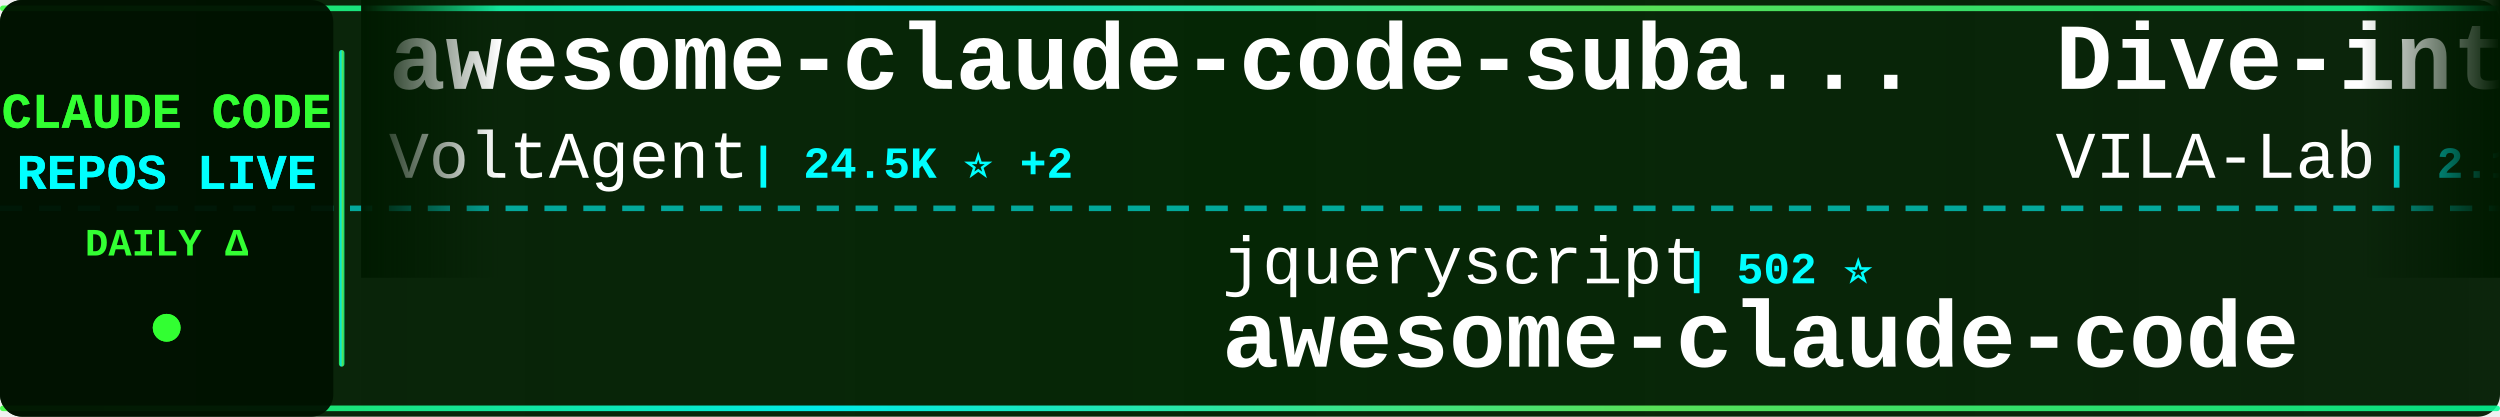
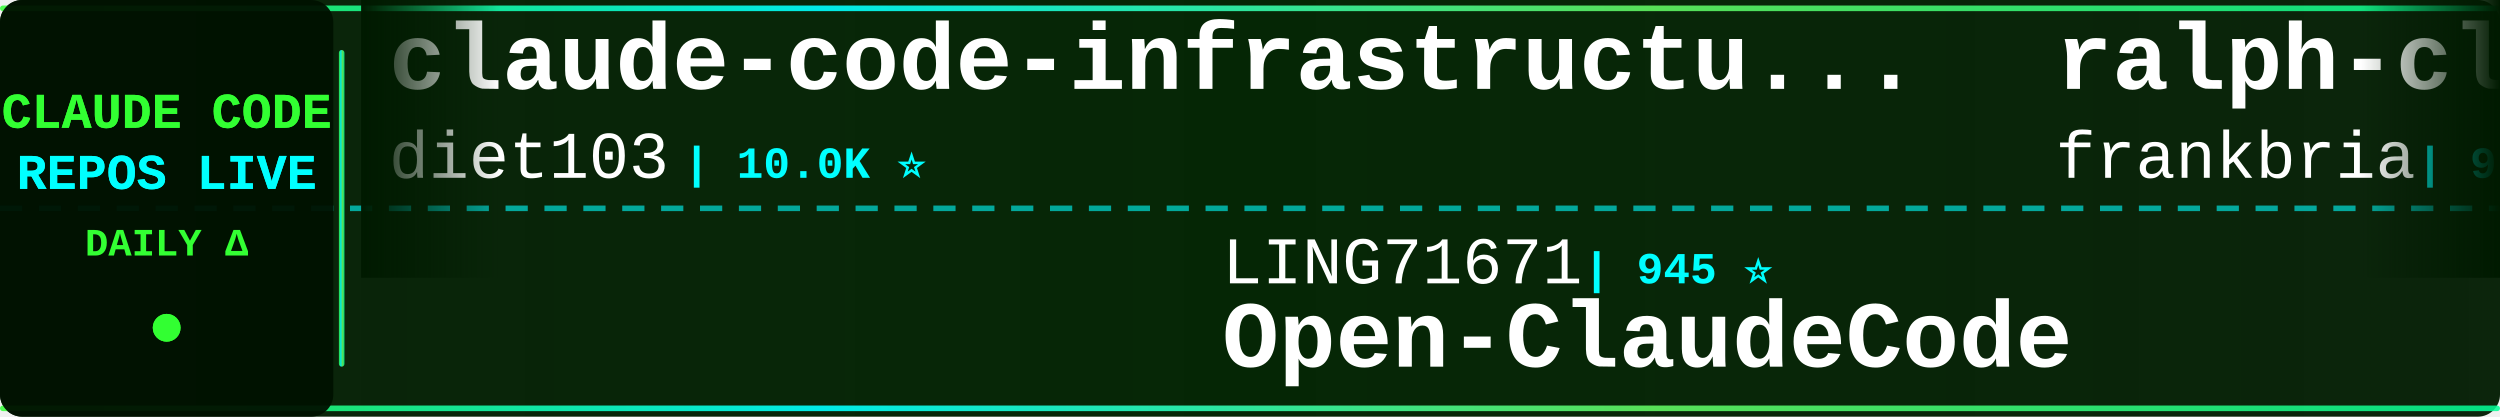
<svg xmlns="http://www.w3.org/2000/svg" width="900" height="150">
  <defs>
    <linearGradient id="tickerBg" x1="0%" y1="0%" x2="100%" y2="0%">
      <stop offset="0%" style="stop-color:#001a00;stop-opacity:0.95" />
      <stop offset="50%" style="stop-color:#002200;stop-opacity:0.98" />
      <stop offset="100%" style="stop-color:#001a00;stop-opacity:0.95" />
    </linearGradient>
    <linearGradient id="borderGrad" x1="0%" y1="0%" x2="100%" y2="0%">
      <stop offset="0%" style="stop-color:#33ff33;stop-opacity:0.85">
        <animate attributeName="stop-opacity" values="0.85;1;0.85" dur="2s" repeatCount="indefinite" />
      </stop>
      <stop offset="33%" style="stop-color:#00ffff;stop-opacity:0.9">
        <animate attributeName="stop-opacity" values="0.9;1;0.9" dur="2.2s" repeatCount="indefinite" />
      </stop>
      <stop offset="66%" style="stop-color:#66ff66;stop-opacity:0.85">
        <animate attributeName="stop-opacity" values="0.85;1;0.85" dur="1.8s" repeatCount="indefinite" />
      </stop>
      <stop offset="100%" style="stop-color:#00ff99;stop-opacity:0.85">
        <animate attributeName="stop-opacity" values="0.85;1;0.85" dur="2s" repeatCount="indefinite" />
      </stop>
    </linearGradient>
    <filter id="textGlow">
      <feGaussianBlur stdDeviation="0.1" result="coloredBlur" />
      <feMerge>
        <feMergeNode in="coloredBlur" />
        <feMergeNode in="SourceGraphic" />
      </feMerge>
    </filter>
    <filter id="metricGlow">
      <feGaussianBlur stdDeviation="0.2" result="coloredBlur" />
      <feMerge>
        <feMergeNode in="coloredBlur" />
        <feMergeNode in="SourceGraphic" />
      </feMerge>
    </filter>
    <linearGradient id="leftFade" x1="0%" y1="0%" x2="100%" y2="0%">
      <stop offset="0%" style="stop-color:#001a00;stop-opacity:1" />
      <stop offset="100%" style="stop-color:#001a00;stop-opacity:0" />
    </linearGradient>
    <linearGradient id="rightFade" x1="0%" y1="0%" x2="100%" y2="0%">
      <stop offset="0%" style="stop-color:#001a00;stop-opacity:0" />
      <stop offset="100%" style="stop-color:#001a00;stop-opacity:1" />
    </linearGradient>
  </defs>
  <rect width="900" height="150" fill="url(#tickerBg)" rx="8" />
  <rect x="0" y="2" width="900" height="2" fill="url(#borderGrad)" rx="1" />
  <rect x="0" y="146" width="900" height="2" fill="url(#borderGrad)" rx="1" />
  <line x1="0" y1="75" x2="900" y2="75" stroke="#00ffff" stroke-width="2" stroke-dasharray="8 6" opacity="0.6" />
  <rect x="0" y="0" width="120" height="150" fill="#001100" opacity="0.95" rx="8" />
  <text x="60" y="46" font-family="'Courier New', monospace" font-size="18" font-weight="bold" fill="#33ff33" text-anchor="middle" filter="url(#textGlow)">
    CLAUDE CODE
  </text>
  <text x="60" y="68" font-family="'Courier New', monospace" font-size="18" font-weight="bold" fill="#00ffff" text-anchor="middle" filter="url(#textGlow)">
    REPOS LIVE
  </text>
  <text x="60" y="92" font-family="'Courier New', monospace" font-size="14" font-weight="bold" fill="#33ff33" text-anchor="middle">
    DAILY Δ
  </text>
  <circle cx="60" cy="118" r="5" fill="#33ff33" filter="url(#metricGlow)">
    <animate attributeName="r" values="4;6;4" dur="1.5s" repeatCount="indefinite" />
    <animate attributeName="opacity" values="0.6;1;0.6" dur="1.5s" repeatCount="indefinite" />
  </circle>
  <rect x="122" y="18" width="2" height="114" fill="url(#borderGrad)" rx="1" />
  <clipPath id="tickerClip">
    <rect x="130" y="0" width="770" height="150" />
  </clipPath>
  <g clip-path="url(#tickerClip)">
    <g id="tickerItems">
      <animateTransform attributeName="transform" attributeType="XML" type="translate" from="0 0" to="-3000 0" dur="54s" repeatCount="indefinite" />
      <g transform="translate(0, 0)">
-         <text x="140" y="32" font-family="'Courier New', monospace" font-size="34" font-weight="bold" fill="#ffffff">awesome-claude-code-suba...</text>
-         <text x="140" y="64" font-family="'Courier New', monospace" font-size="24" font-weight="normal" fill="#ffffff" opacity="1.0">VoltAgent</text>
-         <text x="270" y="64" font-family="'Courier New', monospace" font-size="16" font-weight="bold" fill="#00ffff"> | 24.5K ⭐ +2</text>
+         <text x="140" y="32" font-family="'Courier New', monospace" font-size="34" font-weight="bold" fill="#ffffff">claude-code-infrastructu...</text>
+         <text x="140" y="64" font-family="'Courier New', monospace" font-size="24" font-weight="normal" fill="#ffffff" opacity="1.0">diet103</text>
+         <text x="246" y="64" font-family="'Courier New', monospace" font-size="16" font-weight="bold" fill="#00ffff"> | 10.0K ⭐</text>
      </g>
      <g transform="translate(300, 0)">
-         <text x="140" y="102" font-family="'Courier New', monospace" font-size="24" font-weight="normal" fill="#ffffff" opacity="1.0">jqueryscript</text>
-         <text x="306" y="102" font-family="'Courier New', monospace" font-size="16" font-weight="bold" fill="#00ffff"> | 502 ⭐</text>
-         <text x="140" y="132" font-family="'Courier New', monospace" font-size="34" font-weight="bold" fill="#ffffff">awesome-claude-code</text>
+         <text x="140" y="102" font-family="'Courier New', monospace" font-size="24" font-weight="normal" fill="#ffffff" opacity="1.0">LING71671</text>
+         <text x="270" y="102" font-family="'Courier New', monospace" font-size="16" font-weight="bold" fill="#00ffff"> | 945 ⭐</text>
+         <text x="140" y="132" font-family="'Courier New', monospace" font-size="34" font-weight="bold" fill="#ffffff">Open-ClaudeCode</text>
      </g>
      <g transform="translate(600, 0)">
-         <text x="140" y="32" font-family="'Courier New', monospace" font-size="34" font-weight="bold" fill="#ffffff">Dive-into-Claude-Code</text>
-         <text x="140" y="64" font-family="'Courier New', monospace" font-size="24" font-weight="normal" fill="#ffffff" opacity="1.0">VILA-Lab</text>
-         <text x="258" y="64" font-family="'Courier New', monospace" font-size="16" font-weight="bold" fill="#00ffff"> | 2.1K ⭐</text>
+         <text x="140" y="32" font-family="'Courier New', monospace" font-size="34" font-weight="bold" fill="#ffffff">ralph-claude-code</text>
+         <text x="140" y="64" font-family="'Courier New', monospace" font-size="24" font-weight="normal" fill="#ffffff" opacity="1.0">frankbria</text>
+         <text x="270" y="64" font-family="'Courier New', monospace" font-size="16" font-weight="bold" fill="#00ffff"> | 9.6K ⭐</text>
      </g>
      <g transform="translate(900, 0)">
-         <text x="140" y="102" font-family="'Courier New', monospace" font-size="24" font-weight="normal" fill="#ffffff" opacity="1.0">FlorianBruniaux</text>
-         <text x="342" y="102" font-family="'Courier New', monospace" font-size="16" font-weight="bold" fill="#00ffff"> | 5.8K ⭐</text>
-         <text x="140" y="132" font-family="'Courier New', monospace" font-size="34" font-weight="bold" fill="#ffffff">claude-code-ultimate-gui...</text>
+         <text x="140" y="102" font-family="'Courier New', monospace" font-size="24" font-weight="normal" fill="#ffffff" opacity="1.0">anthropics</text>
+         <text x="282" y="102" font-family="'Courier New', monospace" font-size="16" font-weight="bold" fill="#00ffff"> | 6.0K ⭐ +2</text>
+         <text x="140" y="132" font-family="'Courier New', monospace" font-size="34" font-weight="bold" fill="#ffffff">claude-code-security-rev...</text>
      </g>
      <g transform="translate(1200, 0)">
-         <text x="140" y="32" font-family="'Courier New', monospace" font-size="34" font-weight="bold" fill="#ffffff">claude-code-book</text>
-         <text x="140" y="64" font-family="'Courier New', monospace" font-size="24" font-weight="normal" fill="#ffffff" opacity="1.0">lintsinghua</text>
-         <text x="294" y="64" font-family="'Courier New', monospace" font-size="16" font-weight="bold" fill="#00ffff"> | 4.1K ⭐</text>
+         <text x="140" y="32" font-family="'Courier New', monospace" font-size="34" font-weight="bold" fill="#ffffff">free-claude-code</text>
+         <text x="140" y="64" font-family="'Courier New', monospace" font-size="24" font-weight="normal" fill="#ffffff" opacity="1.0">Alishahryar1</text>
+         <text x="306" y="64" font-family="'Courier New', monospace" font-size="16" font-weight="bold" fill="#00ffff"> | 46.3K ⭐ +30</text>
      </g>
      <g transform="translate(1500, 0)">
-         <text x="140" y="102" font-family="'Courier New', monospace" font-size="24" font-weight="normal" fill="#ffffff" opacity="1.0">ykdojo</text>
-         <text x="234" y="102" font-family="'Courier New', monospace" font-size="16" font-weight="bold" fill="#00ffff"> | 9.8K ⭐ +4</text>
-         <text x="140" y="132" font-family="'Courier New', monospace" font-size="34" font-weight="bold" fill="#ffffff">claude-code-tips</text>
+         <text x="140" y="102" font-family="'Courier New', monospace" font-size="24" font-weight="normal" fill="#ffffff" opacity="1.0">jeremylongshore</text>
+         <text x="342" y="102" font-family="'Courier New', monospace" font-size="16" font-weight="bold" fill="#00ffff"> | 2.7K ⭐</text>
+         <text x="140" y="132" font-family="'Courier New', monospace" font-size="34" font-weight="bold" fill="#ffffff">claude-code-plugins-plus...</text>
      </g>
      <g transform="translate(1800, 0)">
-         <text x="140" y="32" font-family="'Courier New', monospace" font-size="34" font-weight="bold" fill="#ffffff">claude-code-rev</text>
-         <text x="140" y="64" font-family="'Courier New', monospace" font-size="24" font-weight="normal" fill="#ffffff" opacity="1.0">oboard</text>
-         <text x="234" y="64" font-family="'Courier New', monospace" font-size="16" font-weight="bold" fill="#00ffff"> | 3.3K ⭐ +1</text>
+         <text x="140" y="32" font-family="'Courier New', monospace" font-size="34" font-weight="bold" fill="#ffffff">claude-code-analysis</text>
+         <text x="140" y="64" font-family="'Courier New', monospace" font-size="24" font-weight="normal" fill="#ffffff" opacity="1.0">liuup</text>
+         <text x="222" y="64" font-family="'Courier New', monospace" font-size="16" font-weight="bold" fill="#00ffff"> | 3.8K ⭐</text>
      </g>
      <g transform="translate(2100, 0)">
-         <text x="140" y="102" font-family="'Courier New', monospace" font-size="24" font-weight="normal" fill="#ffffff" opacity="1.0">Pimzino</text>
-         <text x="246" y="102" font-family="'Courier New', monospace" font-size="16" font-weight="bold" fill="#00ffff"> | 3.8K ⭐</text>
-         <text x="140" y="132" font-family="'Courier New', monospace" font-size="34" font-weight="bold" fill="#ffffff">claude-code-spec-workflo...</text>
+         <text x="140" y="102" font-family="'Courier New', monospace" font-size="24" font-weight="normal" fill="#ffffff" opacity="1.0">xu-xiang</text>
+         <text x="258" y="102" font-family="'Courier New', monospace" font-size="16" font-weight="bold" fill="#00ffff"> | 1.9K ⭐</text>
+         <text x="140" y="132" font-family="'Courier New', monospace" font-size="34" font-weight="bold" fill="#ffffff">everything-claude-code-z...</text>
      </g>
      <g transform="translate(2400, 0)">
-         <text x="140" y="32" font-family="'Courier New', monospace" font-size="34" font-weight="bold" fill="#ffffff">claude-code-action</text>
-         <text x="140" y="64" font-family="'Courier New', monospace" font-size="24" font-weight="normal" fill="#ffffff" opacity="1.0">anthropics</text>
-         <text x="282" y="64" font-family="'Courier New', monospace" font-size="16" font-weight="bold" fill="#00ffff"> | 8.7K ⭐</text>
+         <text x="140" y="32" font-family="'Courier New', monospace" font-size="34" font-weight="bold" fill="#ffffff">collection-claude-code-s...</text>
+         <text x="140" y="64" font-family="'Courier New', monospace" font-size="24" font-weight="normal" fill="#ffffff" opacity="1.0">chauncygu</text>
+         <text x="270" y="64" font-family="'Courier New', monospace" font-size="16" font-weight="bold" fill="#00ffff"> | 2.8K ⭐</text>
      </g>
      <g transform="translate(2700, 0)">
-         <text x="140" y="102" font-family="'Courier New', monospace" font-size="24" font-weight="normal" fill="#ffffff" opacity="1.0">andrew-kramer-inno</text>
-         <text x="378" y="102" font-family="'Courier New', monospace" font-size="16" font-weight="bold" fill="#00ffff"> | 594 ⭐</text>
-         <text x="140" y="132" font-family="'Courier New', monospace" font-size="34" font-weight="bold" fill="#ffffff">claude-code-source-build</text>
+         <text x="140" y="102" font-family="'Courier New', monospace" font-size="24" font-weight="normal" fill="#ffffff" opacity="1.0">pengchengneo</text>
+         <text x="306" y="102" font-family="'Courier New', monospace" font-size="16" font-weight="bold" fill="#00ffff"> | 1.8K ⭐</text>
+         <text x="140" y="132" font-family="'Courier New', monospace" font-size="34" font-weight="bold" fill="#ffffff">Claude-Code</text>
      </g>
      <g transform="translate(3000, 0)">
-         <text x="140" y="32" font-family="'Courier New', monospace" font-size="34" font-weight="bold" fill="#ffffff">awesome-claude-code-suba...</text>
-         <text x="140" y="64" font-family="'Courier New', monospace" font-size="24" font-weight="normal" fill="#ffffff" opacity="1.0">VoltAgent</text>
-         <text x="270" y="64" font-family="'Courier New', monospace" font-size="16" font-weight="bold" fill="#00ffff"> | 24.5K ⭐ +2</text>
+         <text x="140" y="32" font-family="'Courier New', monospace" font-size="34" font-weight="bold" fill="#ffffff">claude-code-infrastructu...</text>
+         <text x="140" y="64" font-family="'Courier New', monospace" font-size="24" font-weight="normal" fill="#ffffff" opacity="1.0">diet103</text>
+         <text x="246" y="64" font-family="'Courier New', monospace" font-size="16" font-weight="bold" fill="#00ffff"> | 10.0K ⭐</text>
      </g>
      <g transform="translate(3300, 0)">
-         <text x="140" y="102" font-family="'Courier New', monospace" font-size="24" font-weight="normal" fill="#ffffff" opacity="1.0">jqueryscript</text>
-         <text x="306" y="102" font-family="'Courier New', monospace" font-size="16" font-weight="bold" fill="#00ffff"> | 502 ⭐</text>
-         <text x="140" y="132" font-family="'Courier New', monospace" font-size="34" font-weight="bold" fill="#ffffff">awesome-claude-code</text>
+         <text x="140" y="102" font-family="'Courier New', monospace" font-size="24" font-weight="normal" fill="#ffffff" opacity="1.0">LING71671</text>
+         <text x="270" y="102" font-family="'Courier New', monospace" font-size="16" font-weight="bold" fill="#00ffff"> | 945 ⭐</text>
+         <text x="140" y="132" font-family="'Courier New', monospace" font-size="34" font-weight="bold" fill="#ffffff">Open-ClaudeCode</text>
      </g>
      <g transform="translate(3600, 0)">
-         <text x="140" y="32" font-family="'Courier New', monospace" font-size="34" font-weight="bold" fill="#ffffff">Dive-into-Claude-Code</text>
-         <text x="140" y="64" font-family="'Courier New', monospace" font-size="24" font-weight="normal" fill="#ffffff" opacity="1.0">VILA-Lab</text>
-         <text x="258" y="64" font-family="'Courier New', monospace" font-size="16" font-weight="bold" fill="#00ffff"> | 2.1K ⭐</text>
+         <text x="140" y="32" font-family="'Courier New', monospace" font-size="34" font-weight="bold" fill="#ffffff">ralph-claude-code</text>
+         <text x="140" y="64" font-family="'Courier New', monospace" font-size="24" font-weight="normal" fill="#ffffff" opacity="1.0">frankbria</text>
+         <text x="270" y="64" font-family="'Courier New', monospace" font-size="16" font-weight="bold" fill="#00ffff"> | 9.6K ⭐</text>
      </g>
      <g transform="translate(3900, 0)">
-         <text x="140" y="102" font-family="'Courier New', monospace" font-size="24" font-weight="normal" fill="#ffffff" opacity="1.0">FlorianBruniaux</text>
-         <text x="342" y="102" font-family="'Courier New', monospace" font-size="16" font-weight="bold" fill="#00ffff"> | 5.8K ⭐</text>
-         <text x="140" y="132" font-family="'Courier New', monospace" font-size="34" font-weight="bold" fill="#ffffff">claude-code-ultimate-gui...</text>
+         <text x="140" y="102" font-family="'Courier New', monospace" font-size="24" font-weight="normal" fill="#ffffff" opacity="1.0">anthropics</text>
+         <text x="282" y="102" font-family="'Courier New', monospace" font-size="16" font-weight="bold" fill="#00ffff"> | 6.0K ⭐ +2</text>
+         <text x="140" y="132" font-family="'Courier New', monospace" font-size="34" font-weight="bold" fill="#ffffff">claude-code-security-rev...</text>
      </g>
    </g>
  </g>
  <rect x="130" y="0" width="50" height="100" fill="url(#leftFade)" />
  <rect x="850" y="0" width="50" height="100" fill="url(#rightFade)" />
</svg>
